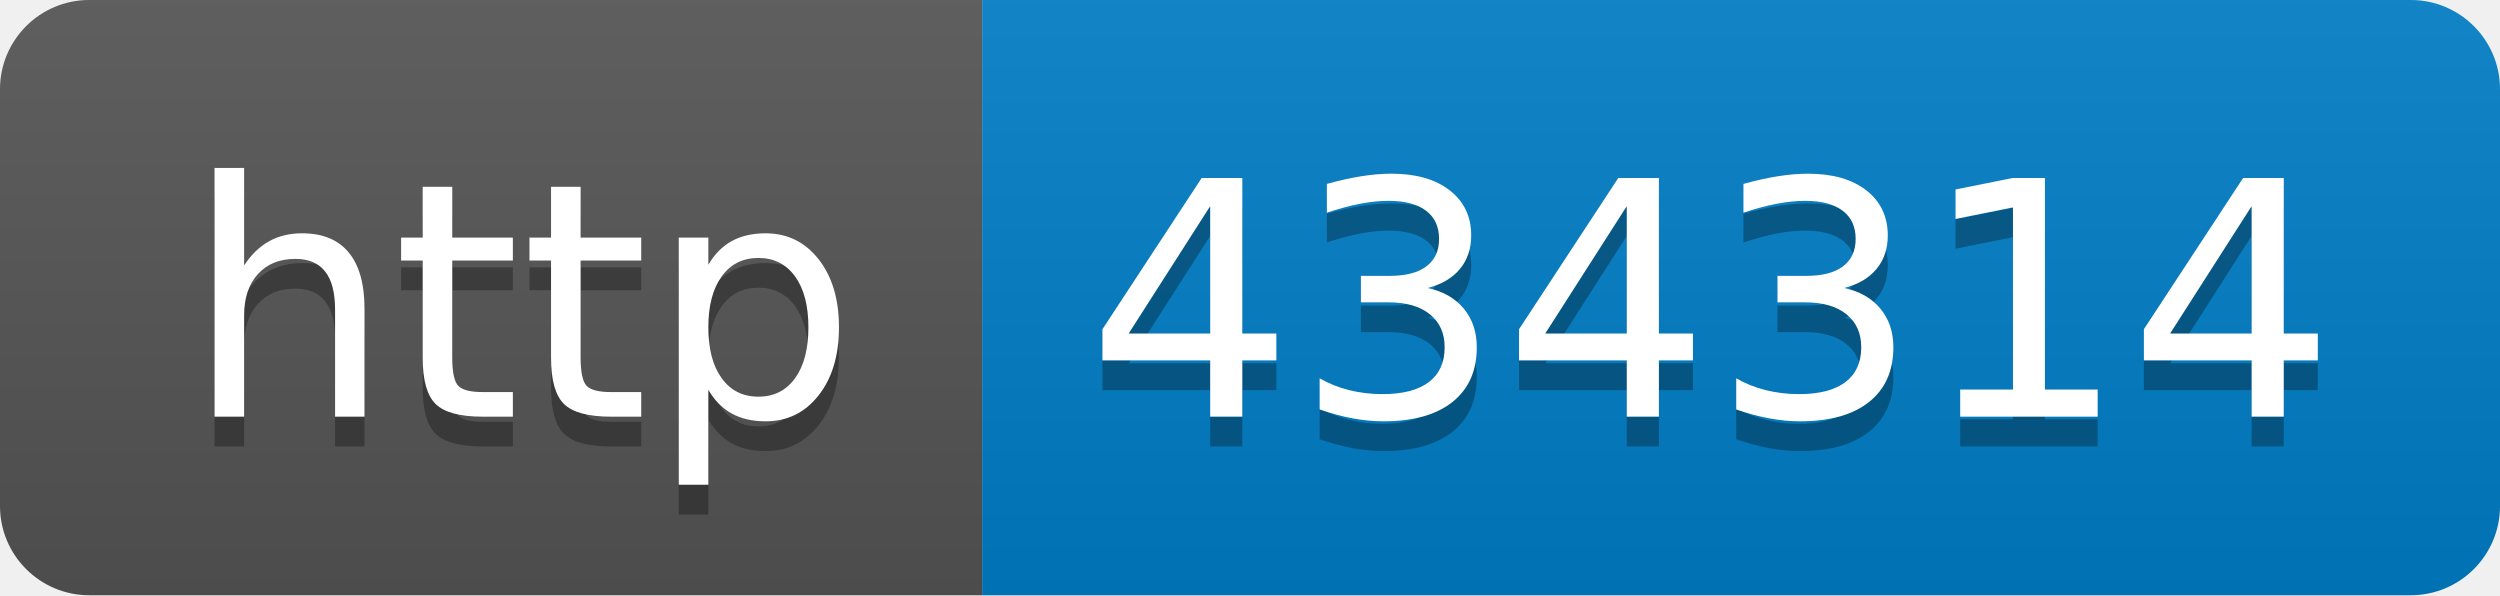
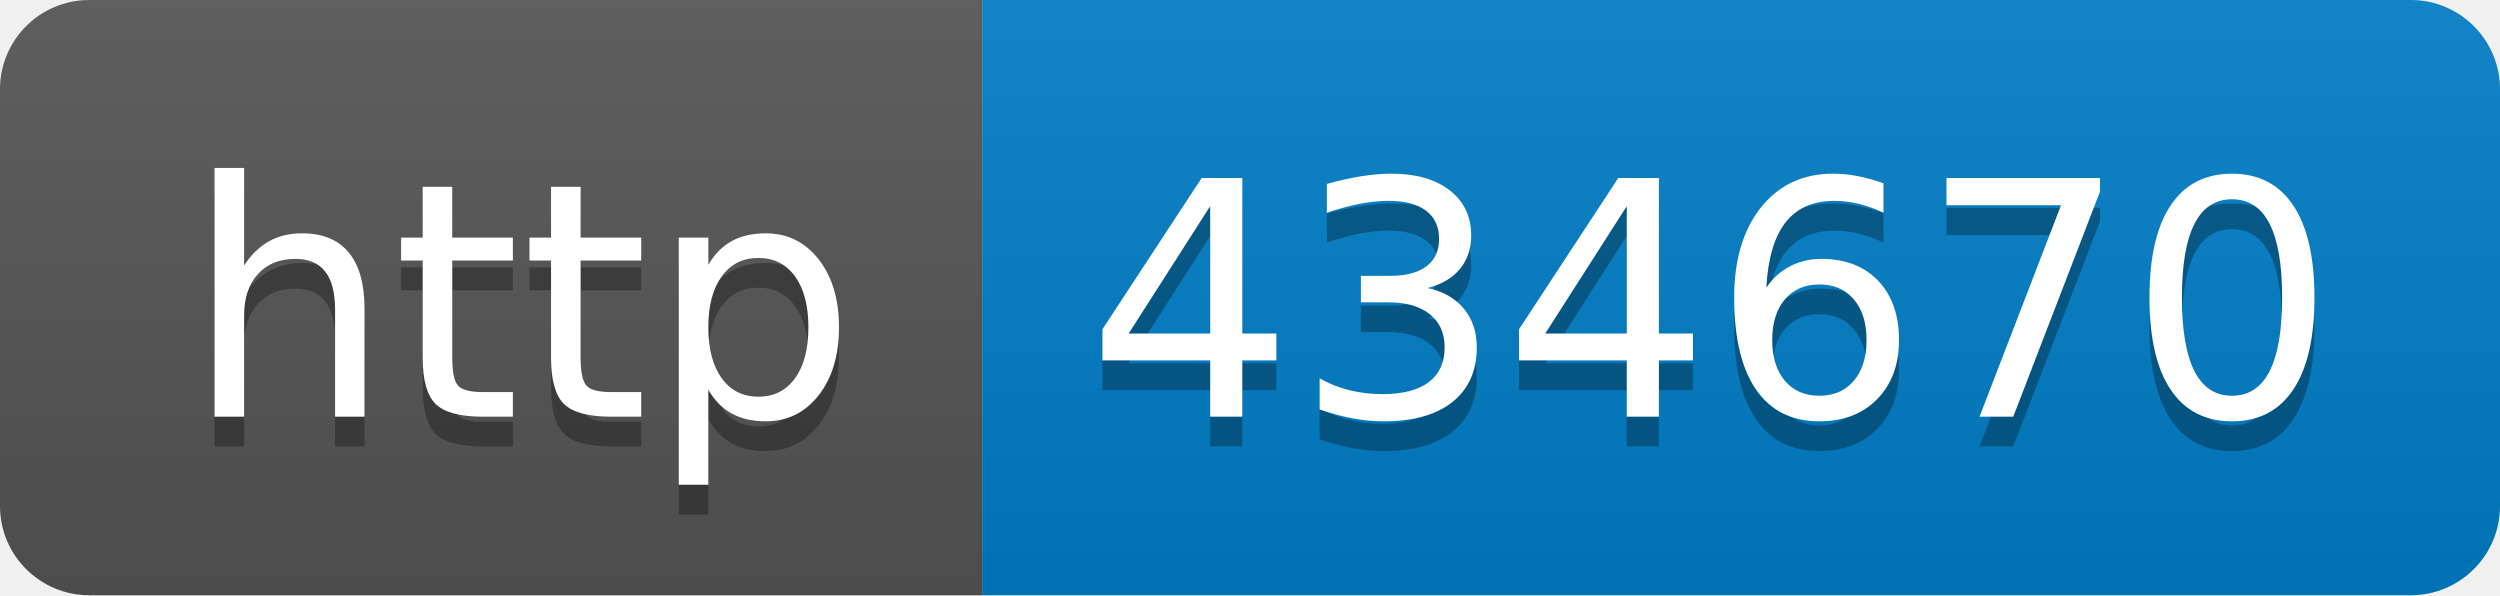
- <svg xmlns="http://www.w3.org/2000/svg" width="84" height="20" role="img" aria-label="http: 434314">
+ <svg xmlns="http://www.w3.org/2000/svg" width="84" height="20" role="img" aria-label="http: 434670">
  <linearGradient id="s" x2="0" y2="100%">
    <stop offset="0" stop-color="#bbb" stop-opacity=".1" />
    <stop offset="1" stop-opacity=".1" />
  </linearGradient>
  <clipPath id="r">
    <rect width="84" height="20" rx="3" fill="#fff" />
  </clipPath>
  <g clip-path="url(#r)">
    <rect width="33" height="20" fill="#555" />
    <rect x="33" width="51" height="20" fill="#007ec6" />
    <rect width="84" height="20" fill="url(#s)" />
  </g>
  <g fill="#fff" text-anchor="middle" font-family="Verdana,Geneva,DejaVu Sans,sans-serif" text-rendering="geometricPrecision" font-size="110">
    <text aria-hidden="true" x="175" y="150" fill="#010101" fill-opacity=".3" transform="scale(.1)" textLength="230">http</text>
    <text x="175" y="140" transform="scale(.1)" fill="#fff" textLength="230">http</text>
-     <text aria-hidden="true" x="575" y="150" fill="#010101" fill-opacity=".3" transform="scale(.1)" textLength="410">434314</text>
-     <text x="575" y="140" transform="scale(.1)" fill="#fff" textLength="410">434314</text>
+     <text aria-hidden="true" x="575" y="150" fill="#010101" fill-opacity=".3" transform="scale(.1)" textLength="410">434670</text>
+     <text x="575" y="140" transform="scale(.1)" fill="#fff" textLength="410">434670</text>
  </g>
</svg>
